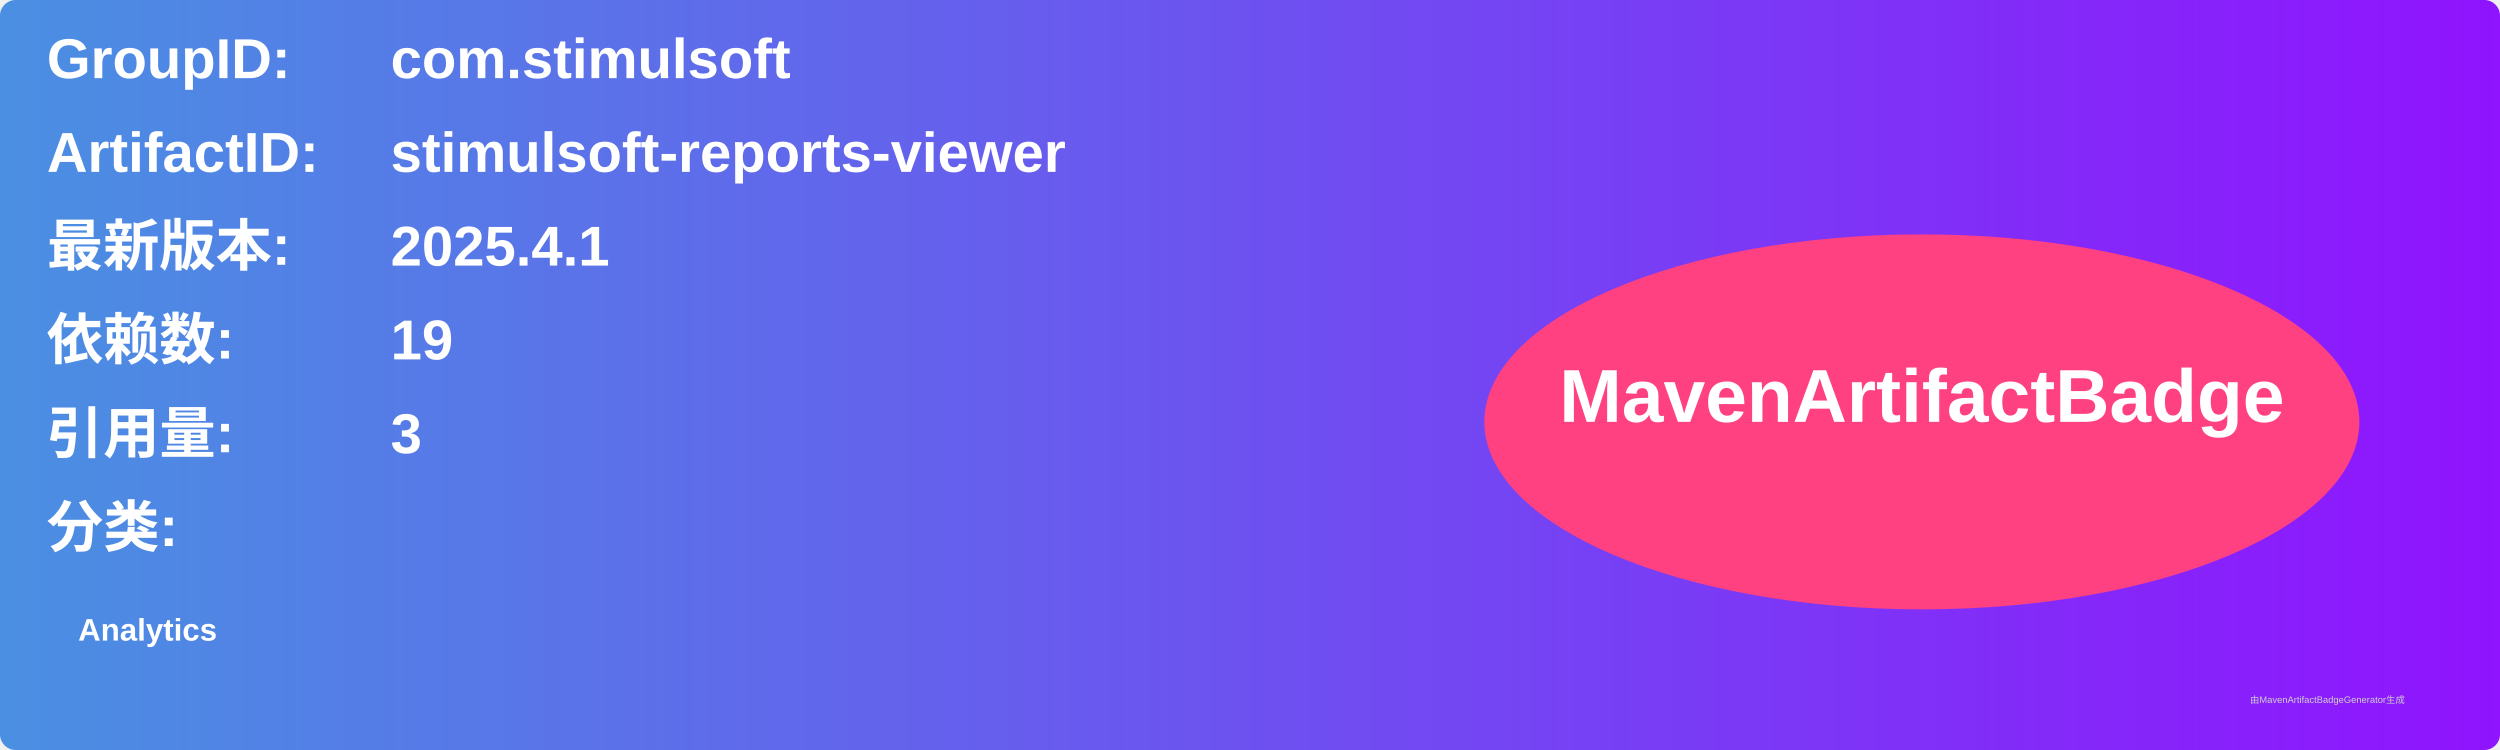
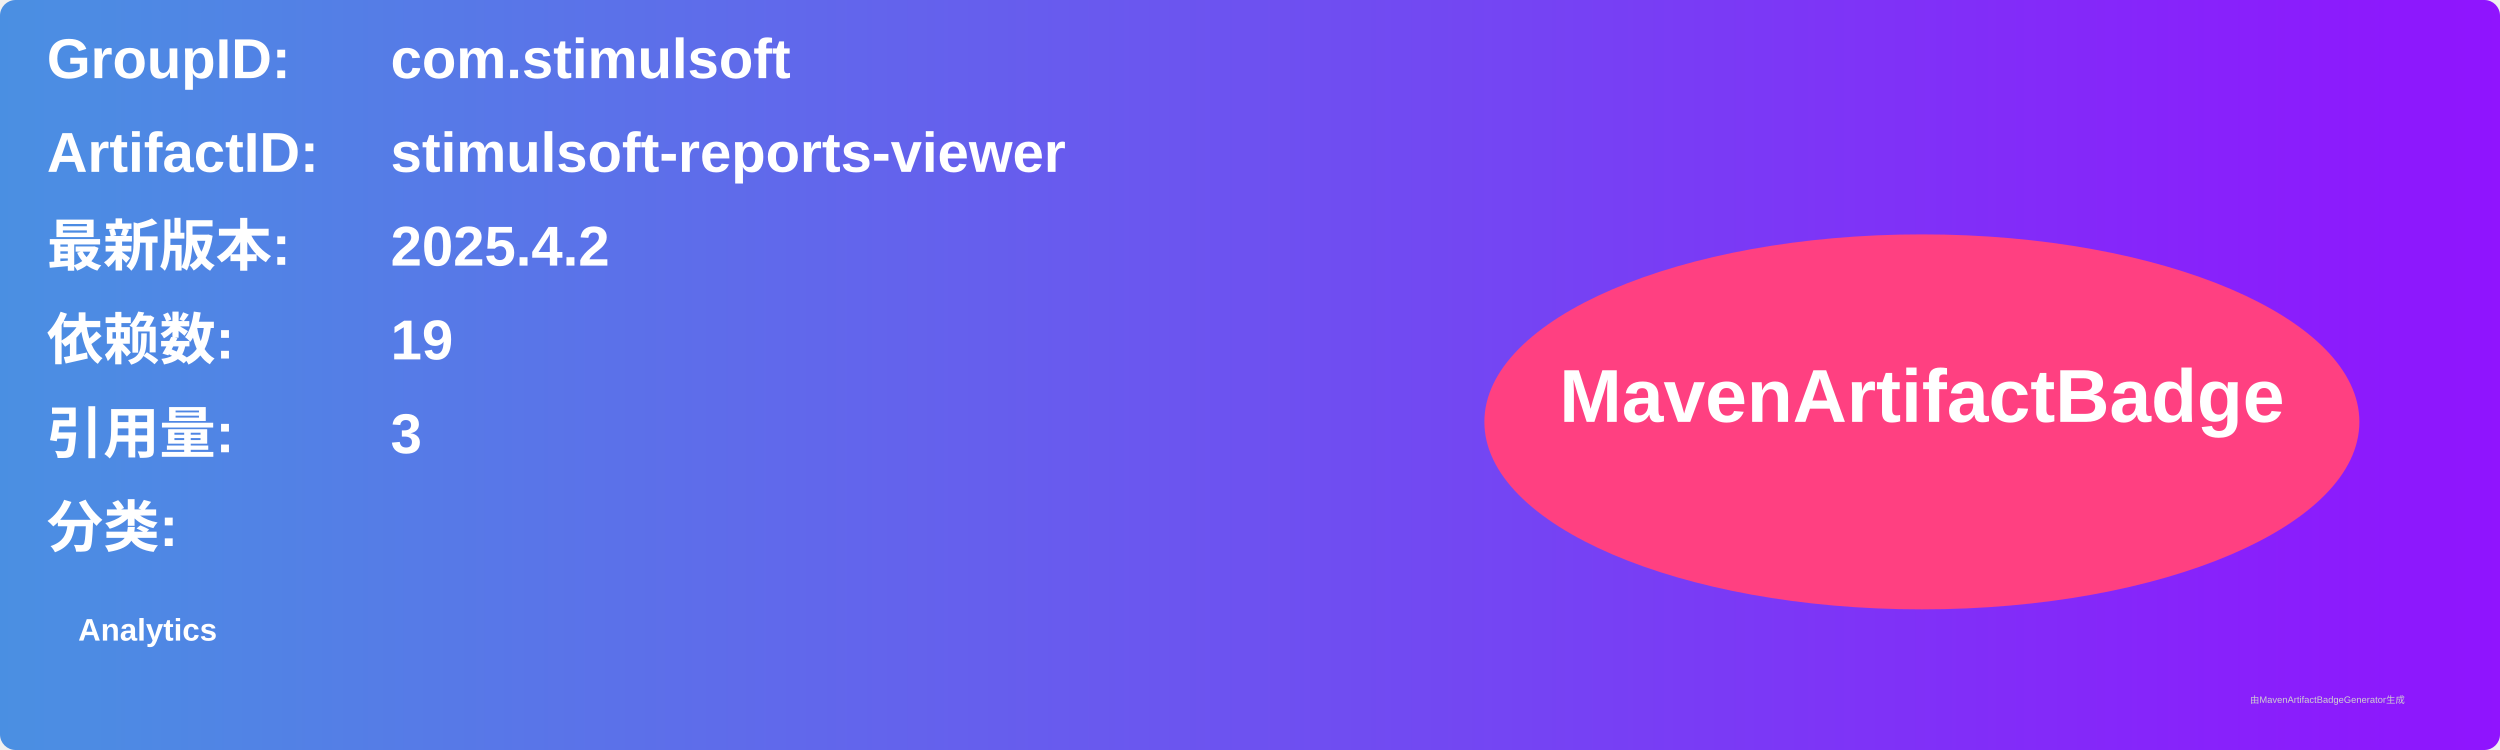
<svg xmlns="http://www.w3.org/2000/svg" width="800" height="240" viewBox="0 0 800 240">
  <linearGradient id="grad" x1="0%" y1="0%" x2="100%" y2="0%">
    <stop offset="0%" stop-color="#4a90e2" />
    <stop offset="100%" stop-color="#9013fe" />
  </linearGradient>
  <rect width="100%" height="100%" rx="5" ry="5" fill="url(#grad)" />
  <g transform="translate(15, 15)">
    <text x="0" y="10" font-family="Arial" font-size="18" fill="white" font-weight="bold" width="260">GroupID:</text>
    <text x="110" y="10" font-family="Arial" font-size="18" fill="white" font-weight="bold" width="460">com.stimulsoft</text>
    <text x="0" y="40" font-family="Arial" font-size="18" fill="white" font-weight="bold" width="260">ArtifactID:</text>
    <text x="110" y="40" font-family="Arial" font-size="18" fill="white" font-weight="bold" width="460">stimulsoft-reports-viewer</text>
    <text x="0" y="70" font-family="Arial" font-size="18" fill="white" font-weight="bold">最新版本:</text>
    <text x="110" y="70" font-family="Arial" font-size="18" fill="white" font-weight="bold">
-       <tspan font-weight="bold">2025.4.1</tspan>
+       <tspan font-weight="bold">2025.4.2</tspan>
    </text>
    <text x="0" y="100" font-family="Arial" font-size="18" fill="white" font-weight="bold">依赖数: </text>
    <text x="110" y="100" font-family="Arial" font-size="18" fill="white">
      <tspan font-weight="bold">19</tspan>
    </text>
    <text x="0" y="130" font-family="Arial" font-size="18" fill="white" font-weight="bold">引用量: </text>
    <text x="110" y="130" font-family="Arial" font-size="18" fill="white">
      <tspan font-weight="bold">3</tspan>
    </text>
    <text x="0" y="160" font-family="Arial" font-size="18" fill="white" font-weight="bold">分类:</text>
    <text x="10" y="190" font-family="Arial" font-size="10" fill="white">
      <tspan font-weight="bold">Analytics</tspan>
    </text>
    <ellipse cx="600" cy="120" rx="140" ry="60" fill="#ff4081" />
    <text x="600" y="120" text-anchor="middle" font-family="Arial" font-size="24" fill="white" font-weight="bold">MavenArtifactBadge</text>
  </g>
  <text x="720" y="225" font-family="Arial" font-size="3" fill="#d0d0d0">由MavenArtifactBadgeGenerator生成</text>
</svg>
